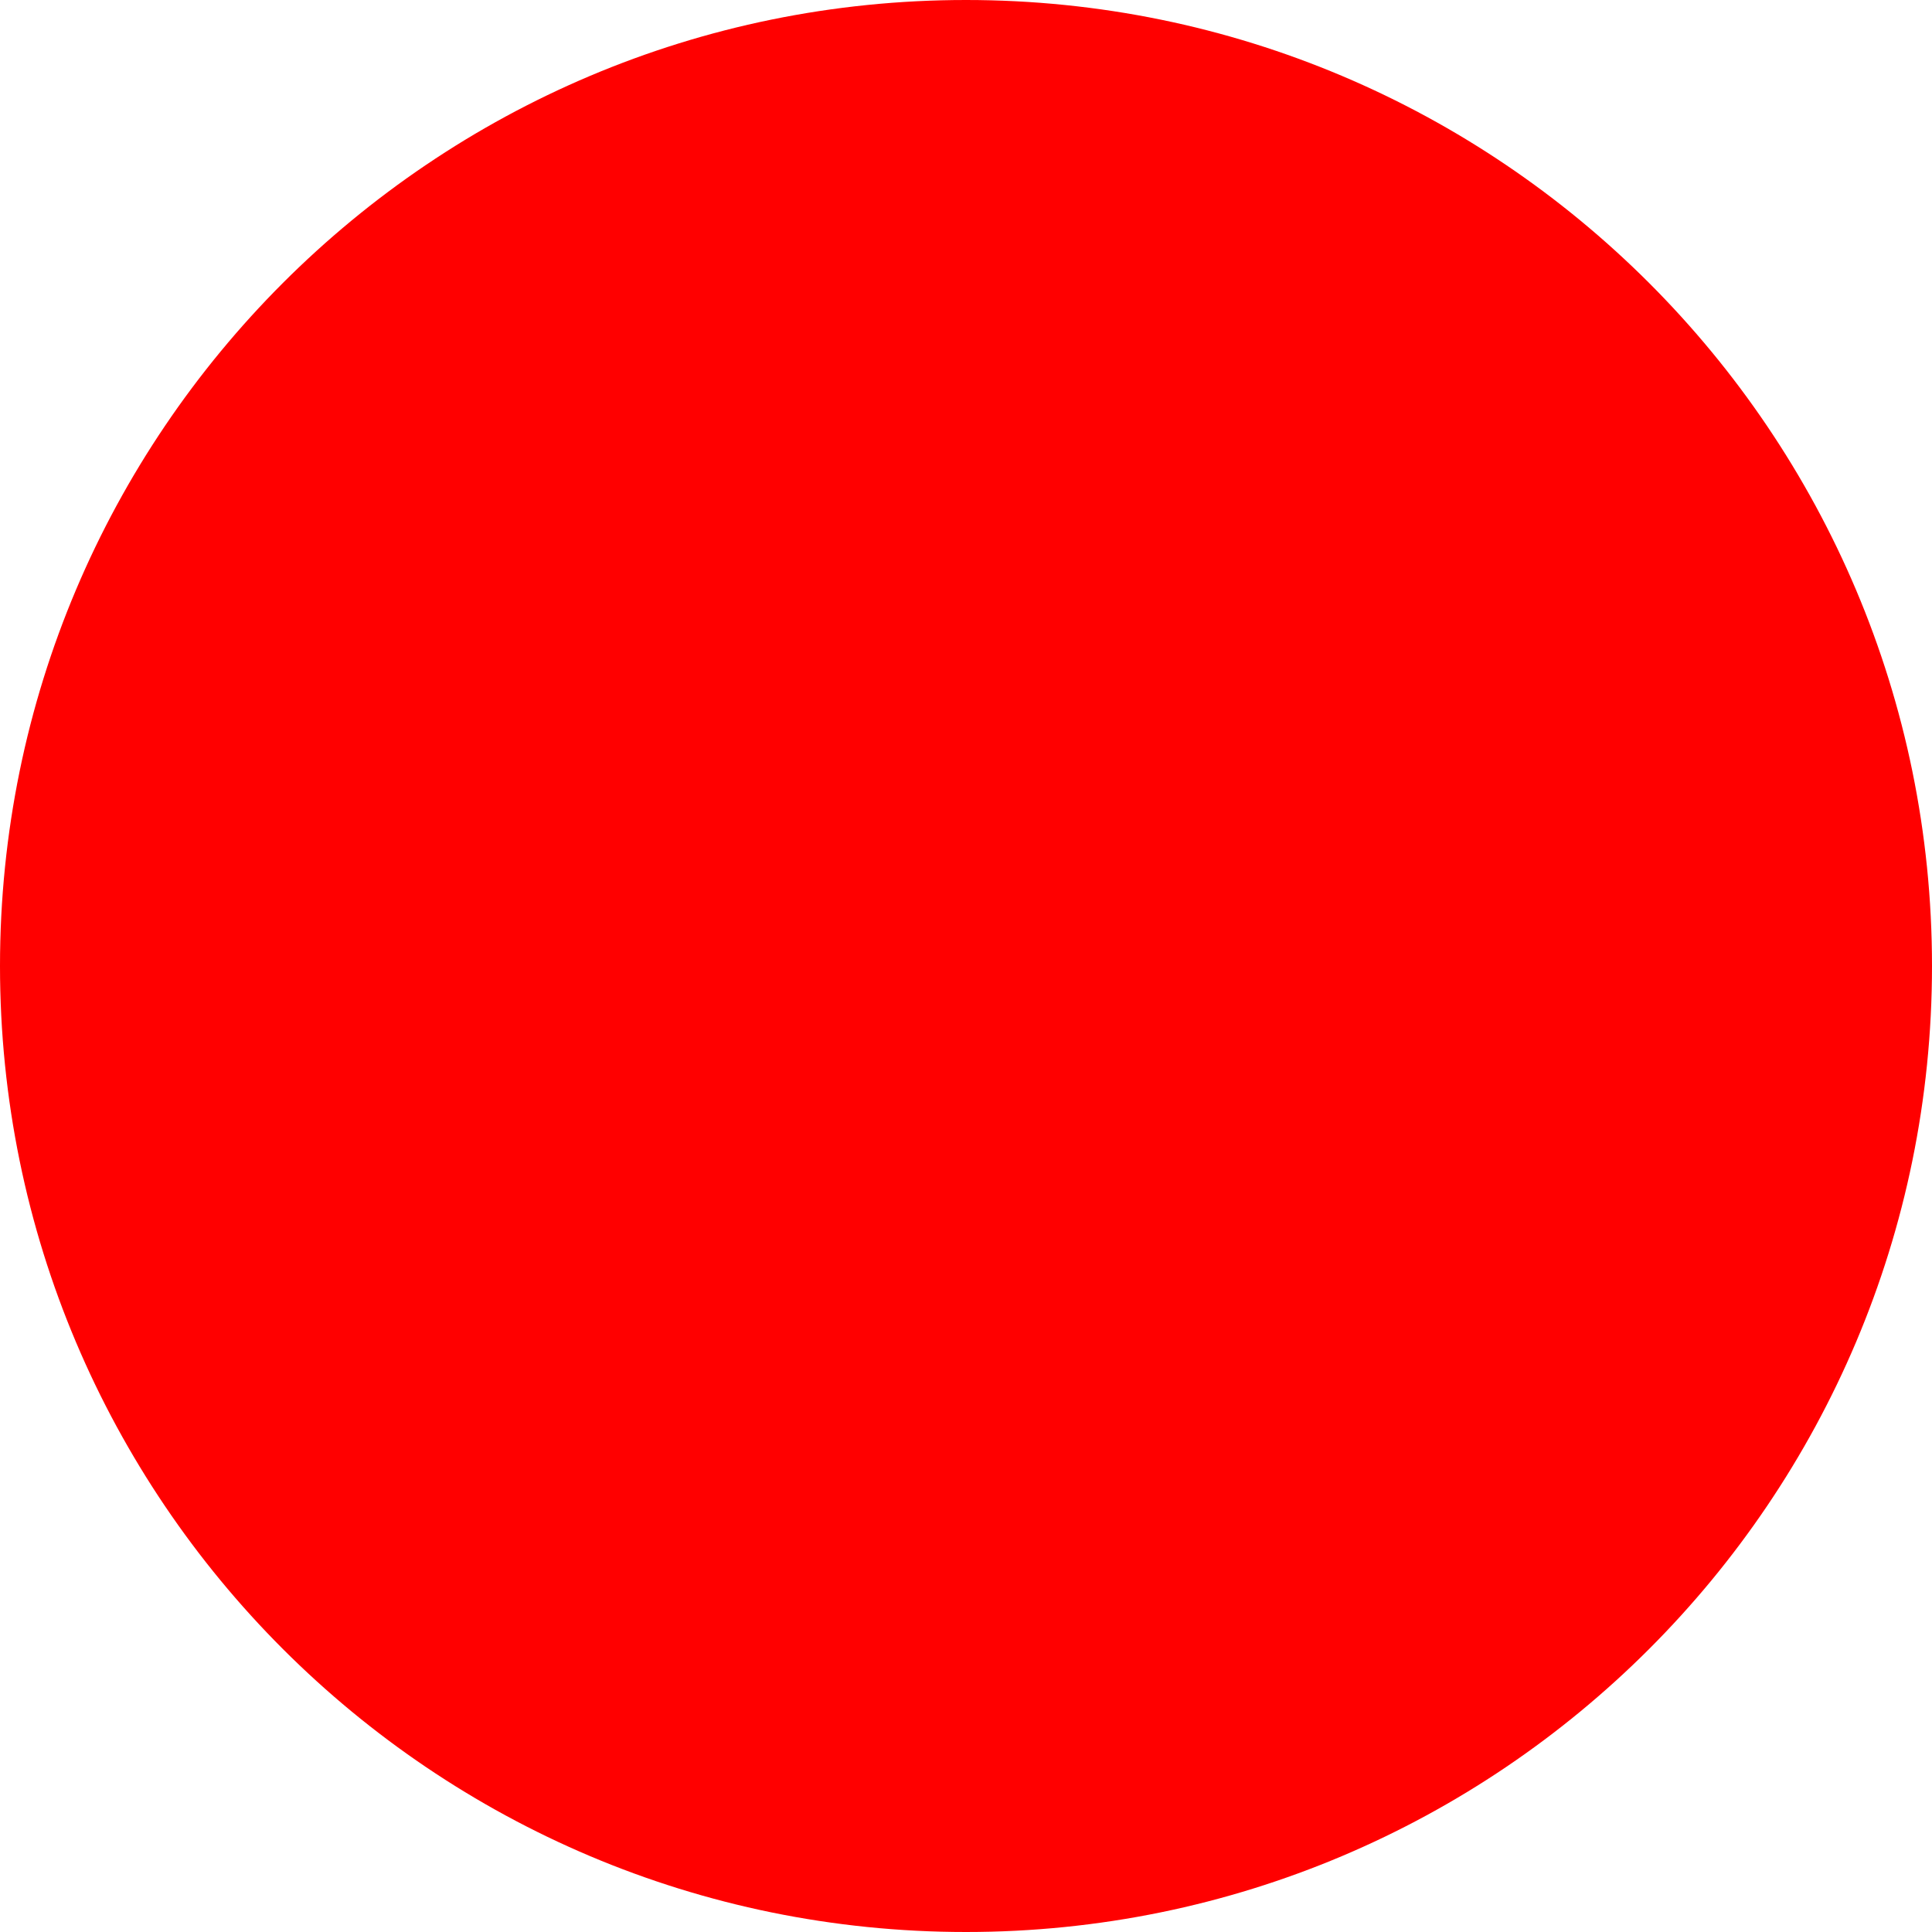
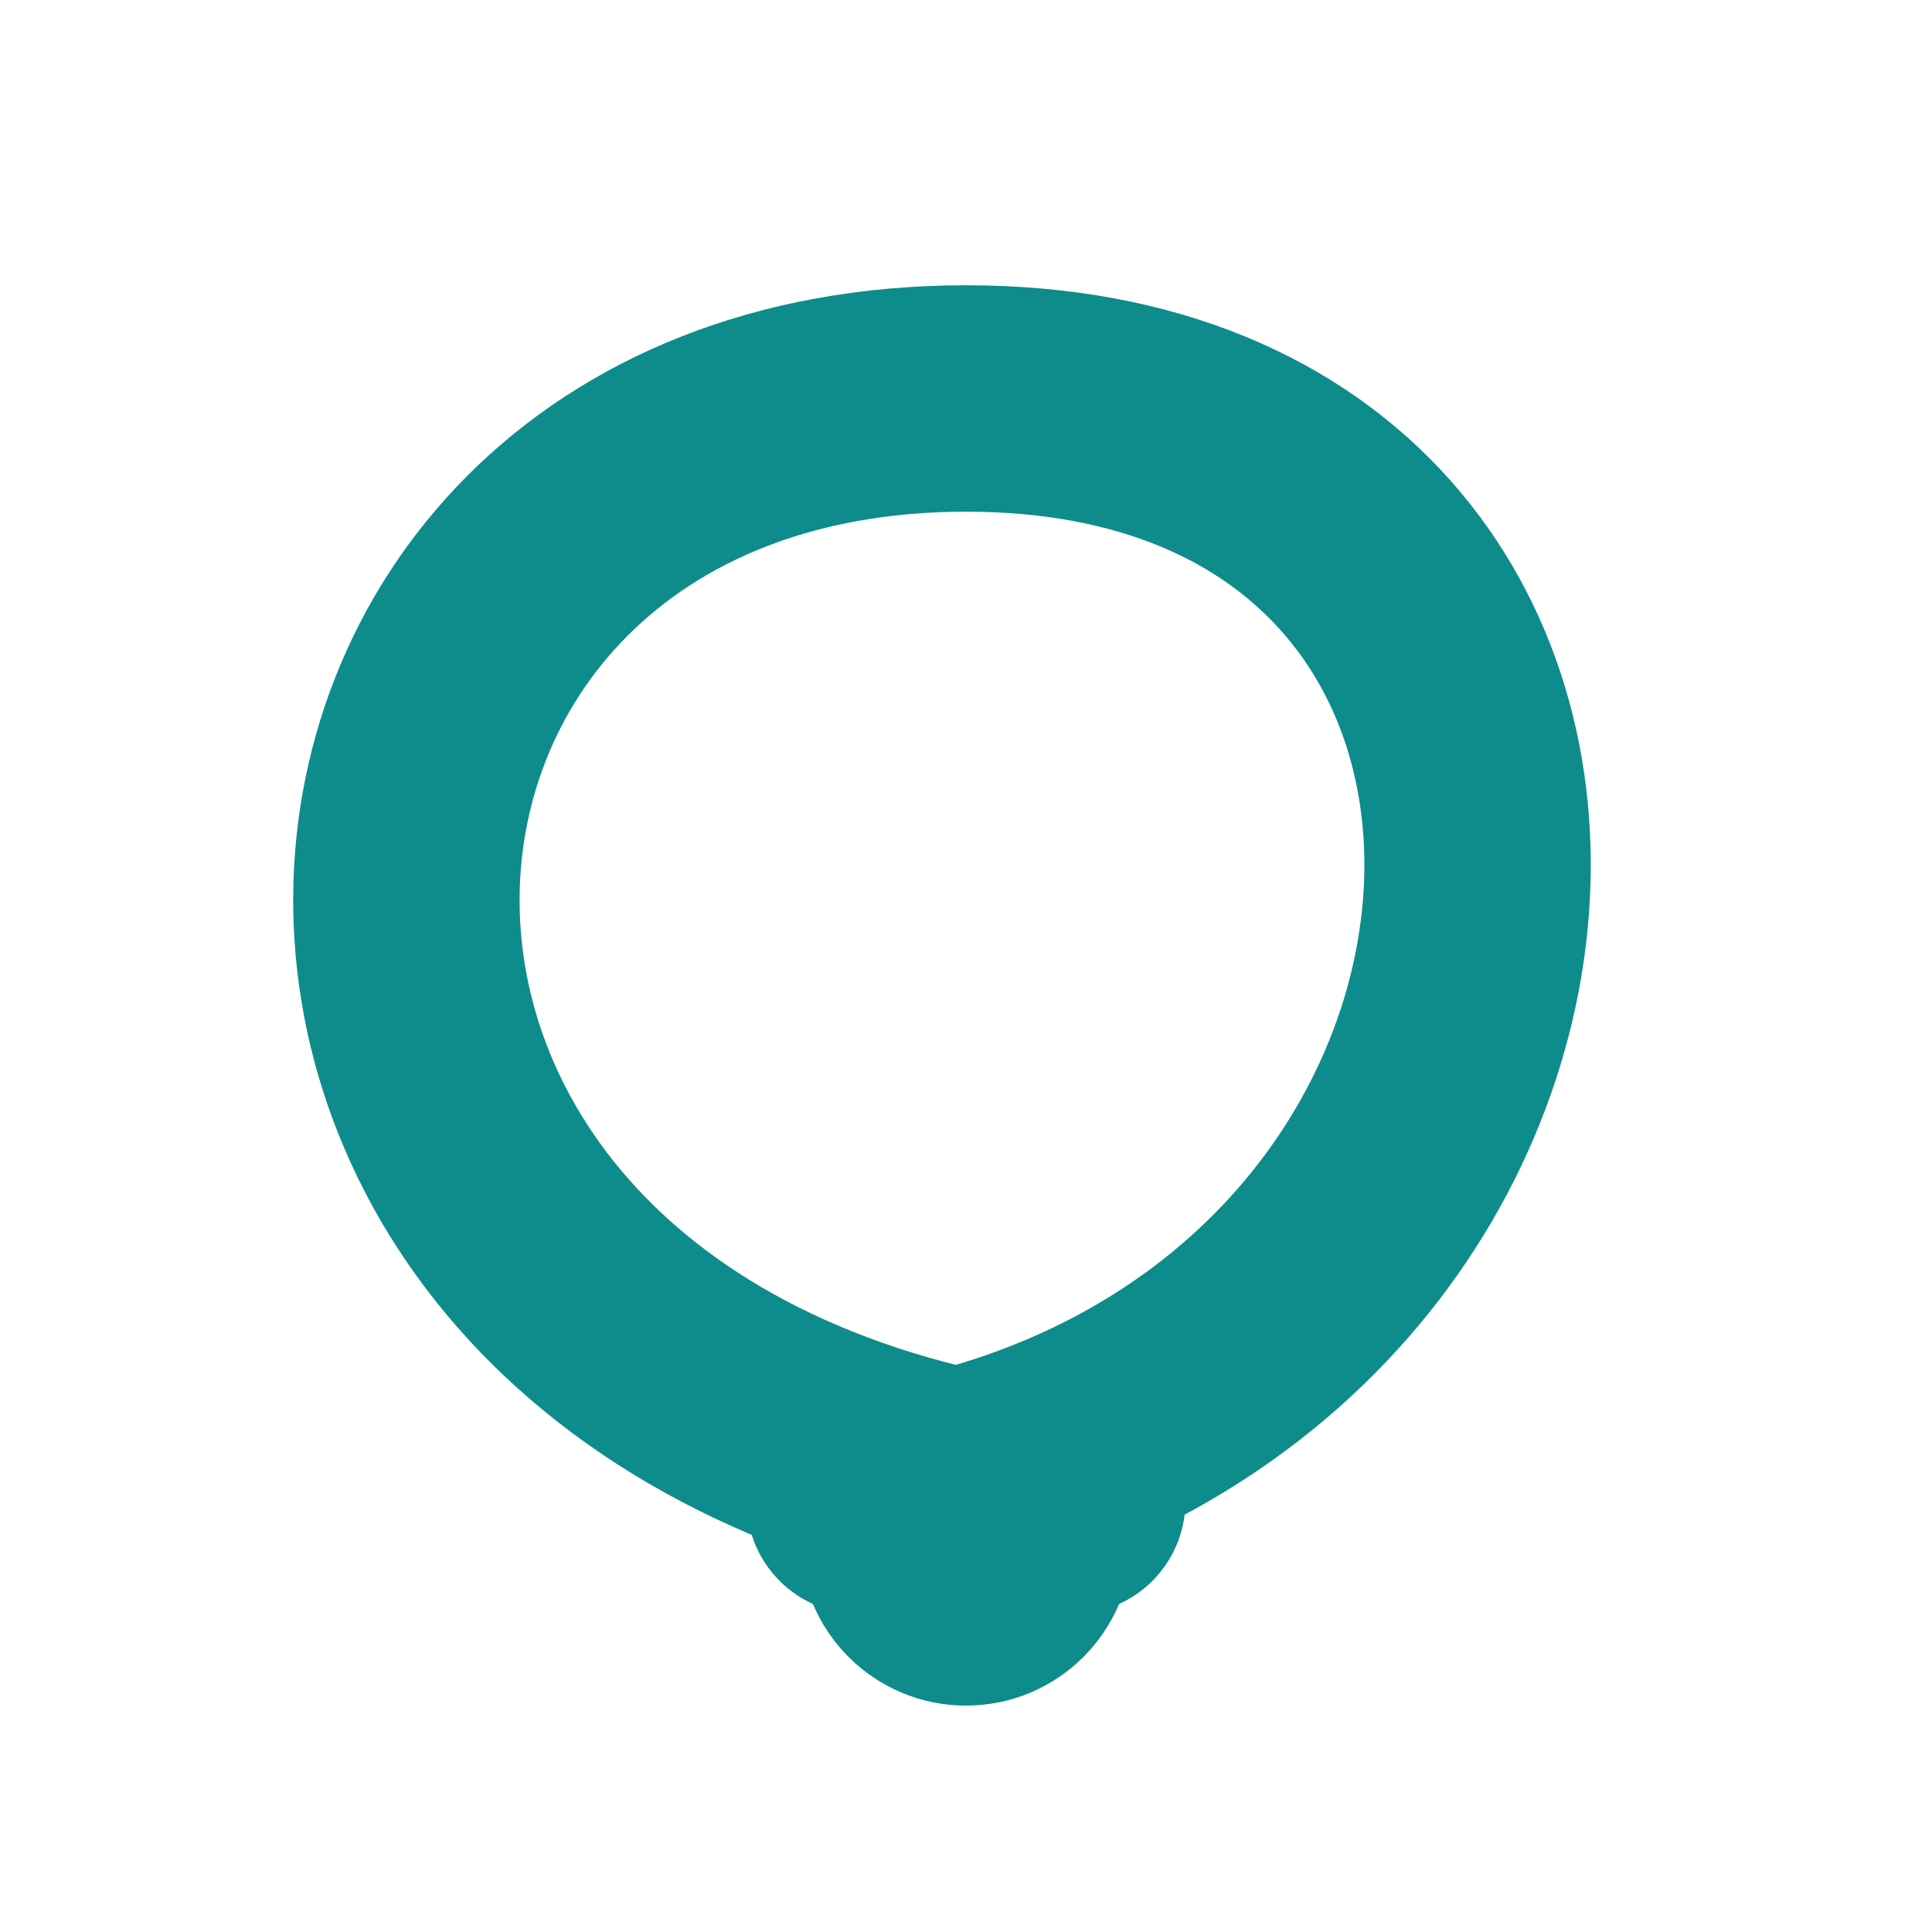
- <svg xmlns="http://www.w3.org/2000/svg" width="512" height="512">
-   <circle cx="256" cy="256" r="256" fill="red" />
+ <svg xmlns="http://www.w3.org/2000/svg" viewBox="0 0 64 64" width="64" height="64" role="img" aria-label="Lewp Reader">
+   <path d="M28.48 49.72 C54 46.2 56.2 13.2 32 13.2 C7.8 13.2 5.6 46.2 35.52 49.72" fill="none" stroke="#0E8C8C" stroke-width="7.5" stroke-linecap="round" stroke-linejoin="round" />
+   <circle cx="32" cy="51" r="5.5" fill="#0E8C8C" />
</svg>
